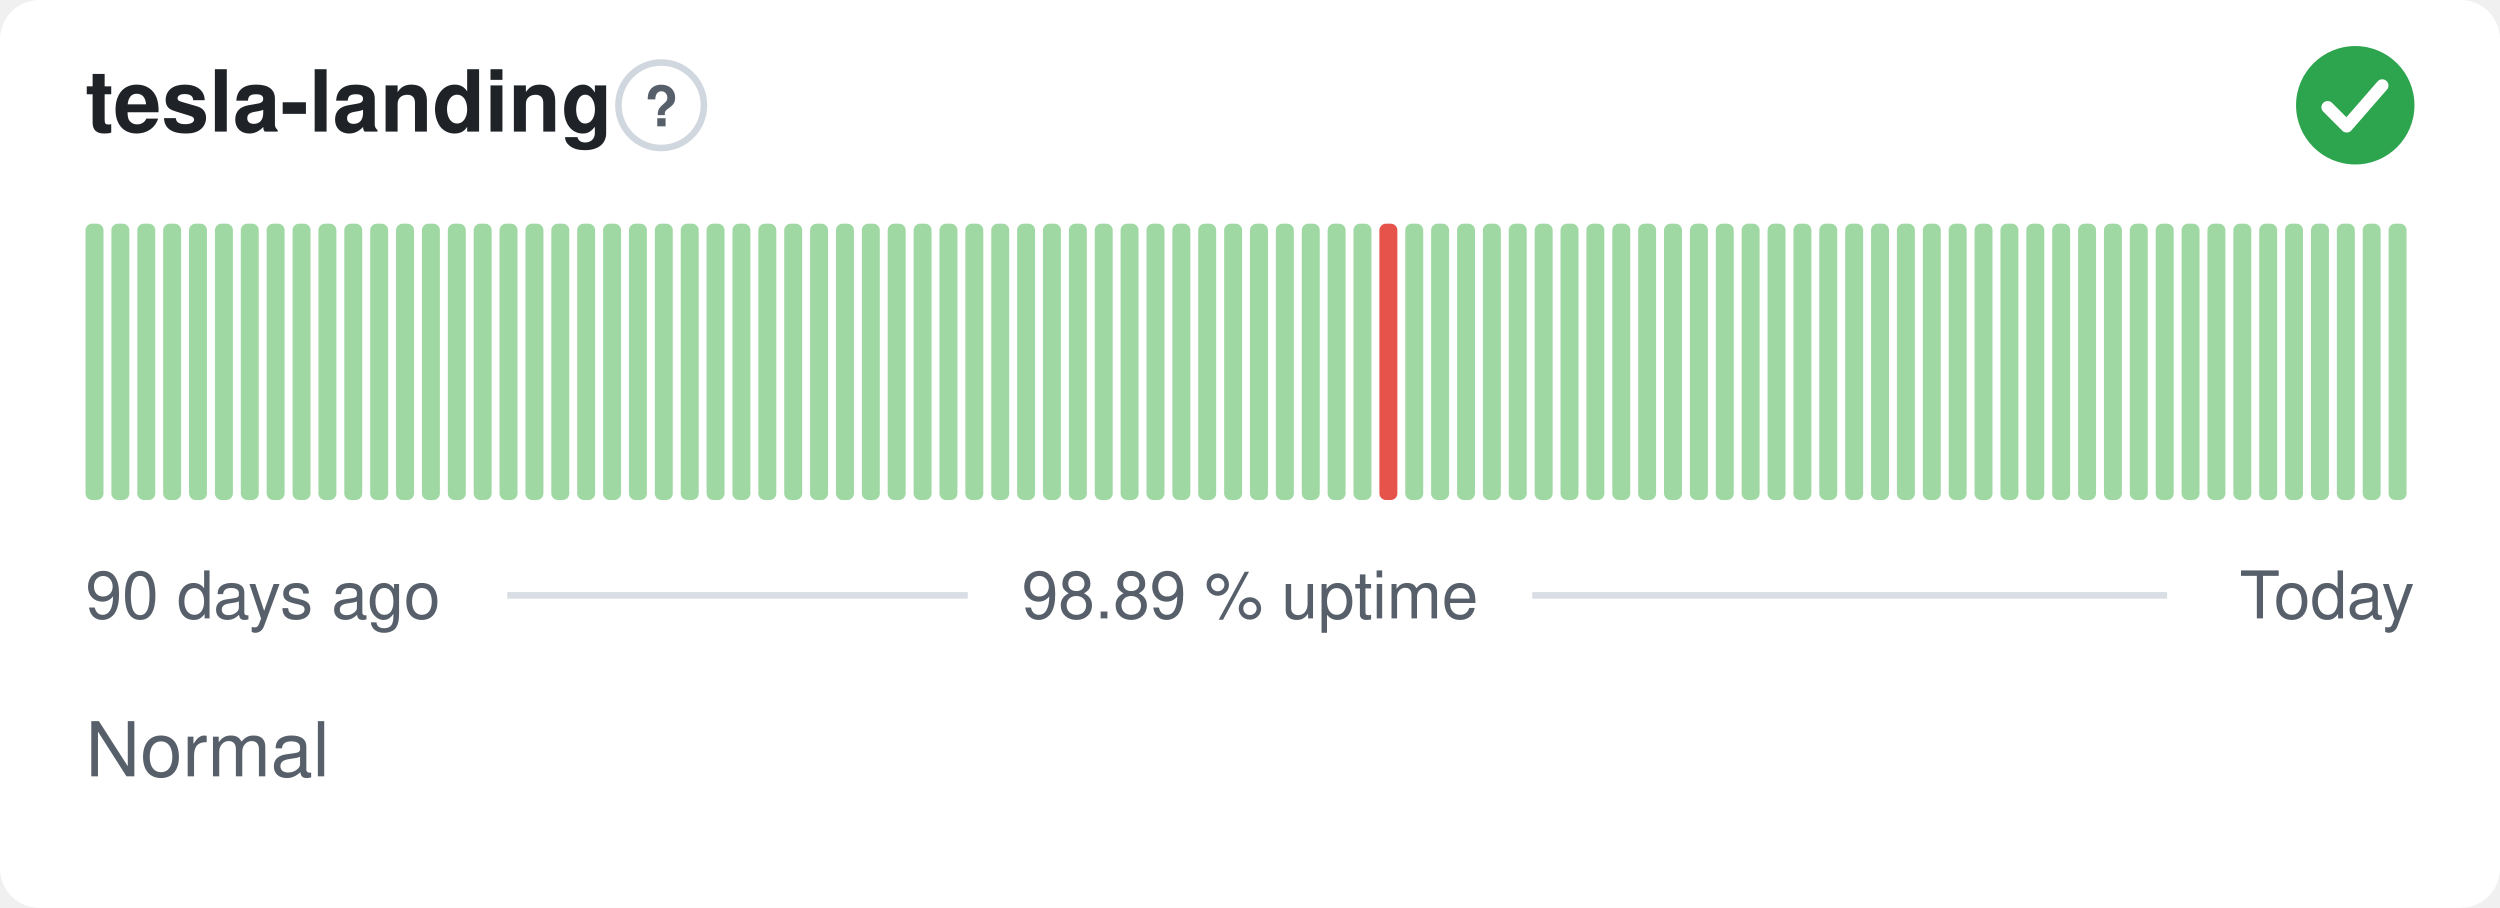
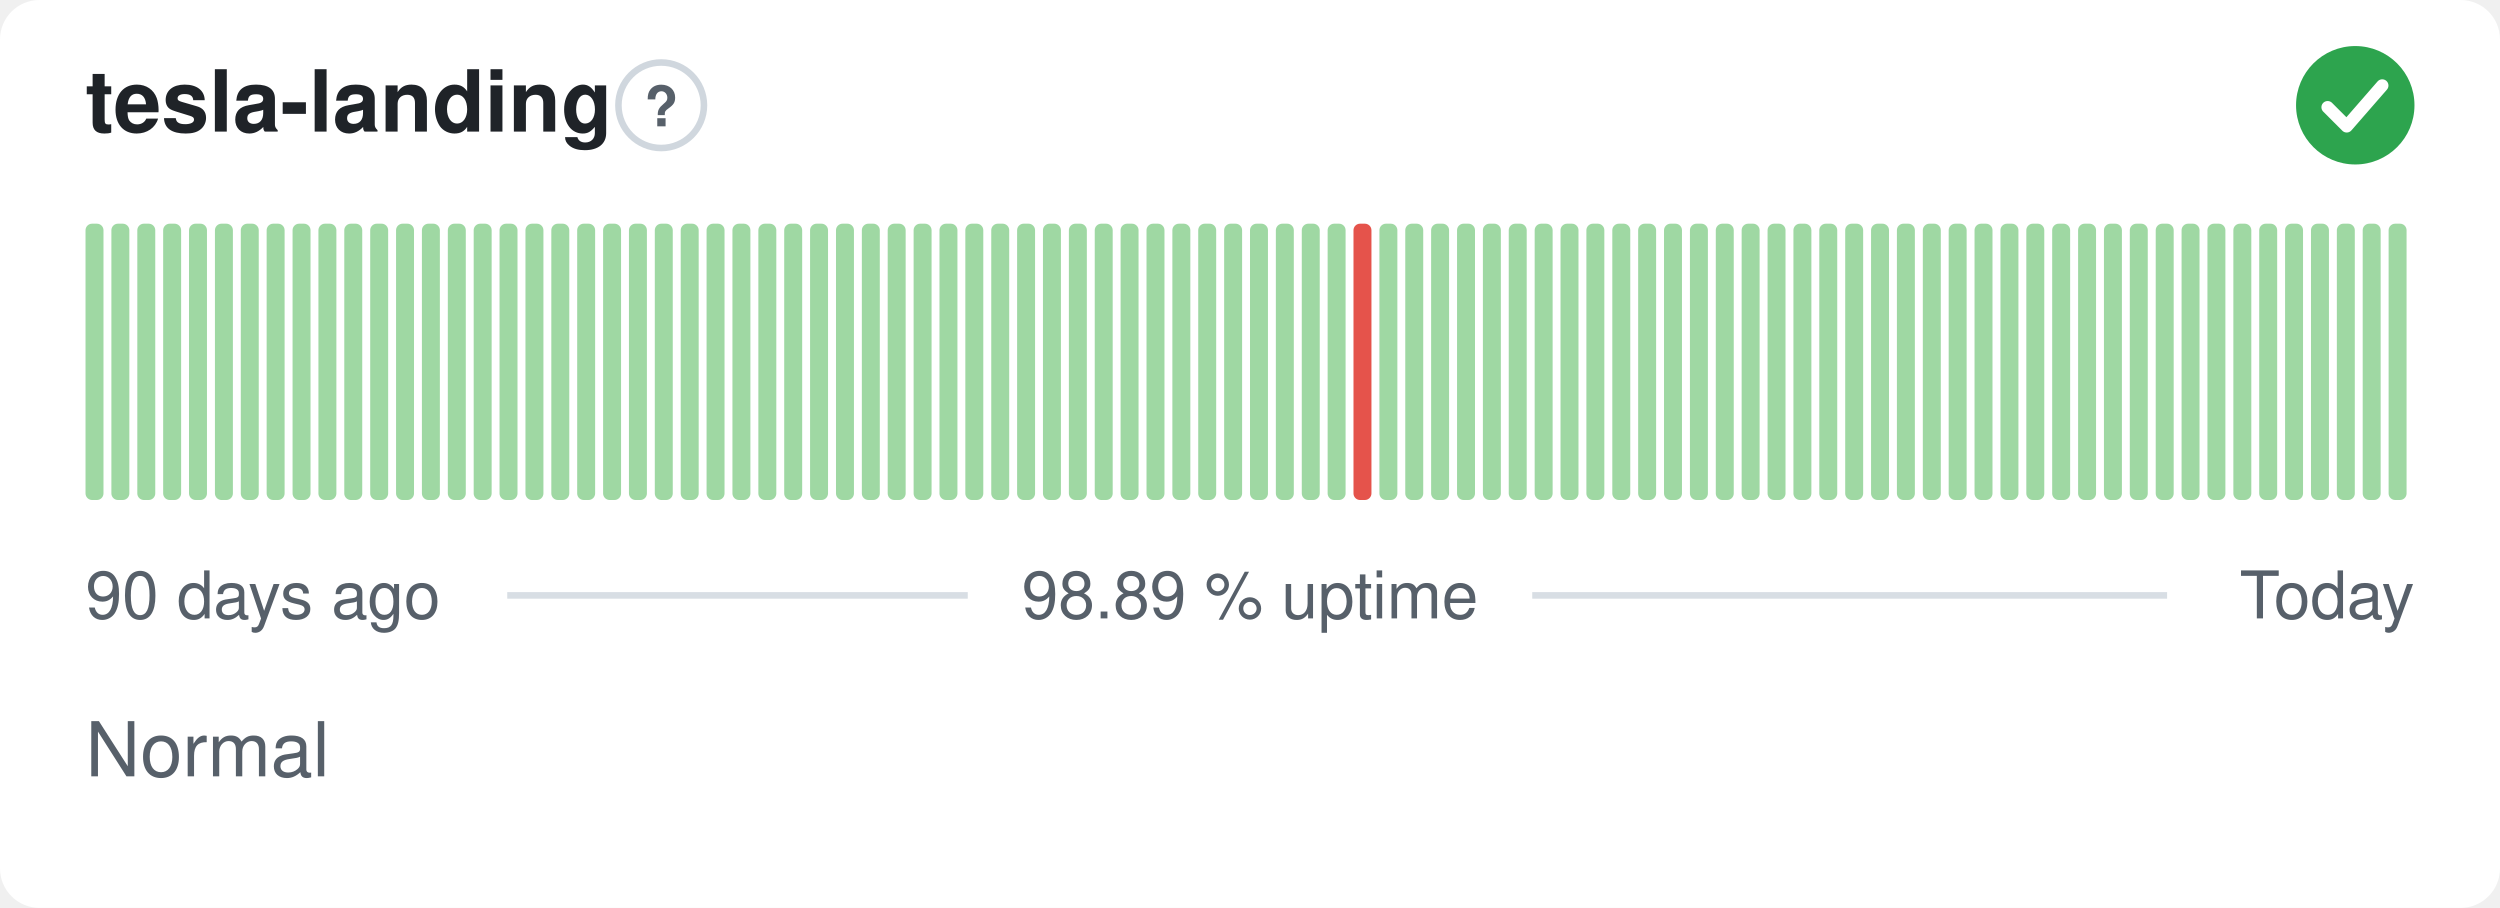
<svg xmlns="http://www.w3.org/2000/svg" width="380" height="138" viewBox="0 0 380 138" role="img" aria-label="tesla-landing: Normal, 98.89 % uptime over the last 90 days" font-family="-apple-system,BlinkMacSystemFont,'Segoe UI',Helvetica,Arial,sans-serif">
  <style>
    @media (prefers-color-scheme: dark) {
      .bg { fill: #0d1117 }
      .title { fill: #e6edf3 }
      .muted { fill: #8b949e }
      .hint { stroke: #30363d }
      .rule { stroke: #30363d }
      .nodata { fill: #21262d }
    }
  </style>
  <rect class="bg" width="380" height="138" rx="6" fill="#ffffff" />
  <text class="title" x="13" y="20" font-size="13" font-weight="600" fill="#1f2328">tesla-landing</text>
  <circle class="hint" cx="100.5" cy="16" r="6.5" fill="none" stroke="#d0d7de" stroke-width="1" />
  <text class="muted" x="100.5" y="19.2" text-anchor="middle" font-size="8.5" font-weight="700" fill="#57606a">?</text>
  <circle cx="358" cy="16" r="9" fill="#2da44e" />
  <path d="M353.80 16.30l2.90 2.90 5.40 -6.20" fill="none" stroke="#fff" stroke-width="1.89" stroke-linecap="round" stroke-linejoin="round" />
  <rect x="13.00" y="34.00" width="2.73" height="42.00" rx="1" fill="#9fd8a3" />
  <rect x="16.93" y="34.00" width="2.73" height="42.00" rx="1" fill="#9fd8a3" />
  <rect x="20.87" y="34.00" width="2.73" height="42.00" rx="1" fill="#9fd8a3" />
  <rect x="24.80" y="34.00" width="2.73" height="42.00" rx="1" fill="#9fd8a3" />
  <rect x="28.73" y="34.00" width="2.73" height="42.00" rx="1" fill="#9fd8a3" />
  <rect x="32.67" y="34.00" width="2.73" height="42.00" rx="1" fill="#9fd8a3" />
  <rect x="36.60" y="34.00" width="2.73" height="42.00" rx="1" fill="#9fd8a3" />
  <rect x="40.53" y="34.00" width="2.73" height="42.00" rx="1" fill="#9fd8a3" />
  <rect x="44.47" y="34.00" width="2.73" height="42.00" rx="1" fill="#9fd8a3" />
  <rect x="48.40" y="34.00" width="2.73" height="42.00" rx="1" fill="#9fd8a3" />
  <rect x="52.33" y="34.00" width="2.73" height="42.00" rx="1" fill="#9fd8a3" />
  <rect x="56.27" y="34.00" width="2.73" height="42.00" rx="1" fill="#9fd8a3" />
  <rect x="60.20" y="34.00" width="2.73" height="42.00" rx="1" fill="#9fd8a3" />
  <rect x="64.13" y="34.00" width="2.73" height="42.00" rx="1" fill="#9fd8a3" />
  <rect x="68.07" y="34.00" width="2.73" height="42.00" rx="1" fill="#9fd8a3" />
  <rect x="72.00" y="34.00" width="2.73" height="42.00" rx="1" fill="#9fd8a3" />
  <rect x="75.93" y="34.00" width="2.73" height="42.00" rx="1" fill="#9fd8a3" />
  <rect x="79.87" y="34.00" width="2.73" height="42.00" rx="1" fill="#9fd8a3" />
  <rect x="83.80" y="34.00" width="2.73" height="42.00" rx="1" fill="#9fd8a3" />
  <rect x="87.73" y="34.00" width="2.73" height="42.00" rx="1" fill="#9fd8a3" />
  <rect x="91.67" y="34.00" width="2.73" height="42.00" rx="1" fill="#9fd8a3" />
  <rect x="95.60" y="34.00" width="2.73" height="42.00" rx="1" fill="#9fd8a3" />
  <rect x="99.53" y="34.00" width="2.73" height="42.00" rx="1" fill="#9fd8a3" />
  <rect x="103.47" y="34.00" width="2.73" height="42.00" rx="1" fill="#9fd8a3" />
  <rect x="107.40" y="34.00" width="2.73" height="42.00" rx="1" fill="#9fd8a3" />
  <rect x="111.33" y="34.00" width="2.73" height="42.00" rx="1" fill="#9fd8a3" />
  <rect x="115.27" y="34.00" width="2.73" height="42.00" rx="1" fill="#9fd8a3" />
  <rect x="119.20" y="34.00" width="2.73" height="42.00" rx="1" fill="#9fd8a3" />
  <rect x="123.13" y="34.00" width="2.73" height="42.00" rx="1" fill="#9fd8a3" />
  <rect x="127.07" y="34.00" width="2.73" height="42.00" rx="1" fill="#9fd8a3" />
  <rect x="131.00" y="34.00" width="2.73" height="42.00" rx="1" fill="#9fd8a3" />
  <rect x="134.93" y="34.00" width="2.73" height="42.00" rx="1" fill="#9fd8a3" />
  <rect x="138.87" y="34.00" width="2.73" height="42.00" rx="1" fill="#9fd8a3" />
  <rect x="142.80" y="34.00" width="2.73" height="42.00" rx="1" fill="#9fd8a3" />
  <rect x="146.73" y="34.00" width="2.73" height="42.00" rx="1" fill="#9fd8a3" />
  <rect x="150.67" y="34.00" width="2.73" height="42.00" rx="1" fill="#9fd8a3" />
  <rect x="154.60" y="34.00" width="2.73" height="42.00" rx="1" fill="#9fd8a3" />
  <rect x="158.53" y="34.00" width="2.73" height="42.00" rx="1" fill="#9fd8a3" />
  <rect x="162.47" y="34.00" width="2.73" height="42.00" rx="1" fill="#9fd8a3" />
  <rect x="166.40" y="34.00" width="2.73" height="42.00" rx="1" fill="#9fd8a3" />
  <rect x="170.33" y="34.00" width="2.73" height="42.00" rx="1" fill="#9fd8a3" />
  <rect x="174.27" y="34.00" width="2.73" height="42.00" rx="1" fill="#9fd8a3" />
  <rect x="178.20" y="34.00" width="2.73" height="42.00" rx="1" fill="#9fd8a3" />
  <rect x="182.13" y="34.00" width="2.73" height="42.00" rx="1" fill="#9fd8a3" />
  <rect x="186.07" y="34.00" width="2.73" height="42.00" rx="1" fill="#9fd8a3" />
  <rect x="190.00" y="34.00" width="2.73" height="42.00" rx="1" fill="#9fd8a3" />
  <rect x="193.93" y="34.00" width="2.73" height="42.00" rx="1" fill="#9fd8a3" />
  <rect x="197.87" y="34.00" width="2.73" height="42.00" rx="1" fill="#9fd8a3" />
  <rect x="201.80" y="34.00" width="2.73" height="42.00" rx="1" fill="#9fd8a3" />
-   <rect x="205.73" y="34.00" width="2.73" height="42.00" rx="1" fill="#9fd8a3" />
-   <rect x="209.67" y="34.00" width="2.73" height="42.00" rx="1" fill="#e5534b" />
+   <rect x="205.73" y="34.00" width="2.73" height="42.00" rx="1" fill="#e5534b" />
+   <rect x="209.67" y="34.00" width="2.73" height="42.00" rx="1" fill="#9fd8a3" />
  <rect x="213.60" y="34.00" width="2.73" height="42.00" rx="1" fill="#9fd8a3" />
  <rect x="217.53" y="34.00" width="2.73" height="42.00" rx="1" fill="#9fd8a3" />
  <rect x="221.47" y="34.00" width="2.73" height="42.00" rx="1" fill="#9fd8a3" />
  <rect x="225.40" y="34.00" width="2.73" height="42.00" rx="1" fill="#9fd8a3" />
  <rect x="229.33" y="34.00" width="2.73" height="42.00" rx="1" fill="#9fd8a3" />
  <rect x="233.27" y="34.00" width="2.73" height="42.00" rx="1" fill="#9fd8a3" />
  <rect x="237.20" y="34.00" width="2.73" height="42.00" rx="1" fill="#9fd8a3" />
  <rect x="241.13" y="34.00" width="2.73" height="42.00" rx="1" fill="#9fd8a3" />
  <rect x="245.07" y="34.00" width="2.73" height="42.00" rx="1" fill="#9fd8a3" />
  <rect x="249.00" y="34.00" width="2.73" height="42.00" rx="1" fill="#9fd8a3" />
  <rect x="252.93" y="34.00" width="2.73" height="42.00" rx="1" fill="#9fd8a3" />
  <rect x="256.87" y="34.00" width="2.73" height="42.00" rx="1" fill="#9fd8a3" />
  <rect x="260.80" y="34.00" width="2.73" height="42.00" rx="1" fill="#9fd8a3" />
  <rect x="264.73" y="34.00" width="2.73" height="42.00" rx="1" fill="#9fd8a3" />
  <rect x="268.67" y="34.00" width="2.73" height="42.00" rx="1" fill="#9fd8a3" />
  <rect x="272.60" y="34.00" width="2.73" height="42.00" rx="1" fill="#9fd8a3" />
  <rect x="276.53" y="34.00" width="2.73" height="42.00" rx="1" fill="#9fd8a3" />
  <rect x="280.47" y="34.00" width="2.73" height="42.00" rx="1" fill="#9fd8a3" />
  <rect x="284.40" y="34.00" width="2.73" height="42.00" rx="1" fill="#9fd8a3" />
  <rect x="288.33" y="34.00" width="2.73" height="42.00" rx="1" fill="#9fd8a3" />
  <rect x="292.27" y="34.00" width="2.73" height="42.00" rx="1" fill="#9fd8a3" />
  <rect x="296.20" y="34.00" width="2.73" height="42.00" rx="1" fill="#9fd8a3" />
  <rect x="300.13" y="34.00" width="2.73" height="42.00" rx="1" fill="#9fd8a3" />
  <rect x="304.07" y="34.00" width="2.73" height="42.00" rx="1" fill="#9fd8a3" />
  <rect x="308.00" y="34.00" width="2.73" height="42.00" rx="1" fill="#9fd8a3" />
  <rect x="311.93" y="34.00" width="2.73" height="42.00" rx="1" fill="#9fd8a3" />
  <rect x="315.87" y="34.00" width="2.73" height="42.00" rx="1" fill="#9fd8a3" />
  <rect x="319.80" y="34.00" width="2.73" height="42.00" rx="1" fill="#9fd8a3" />
  <rect x="323.73" y="34.00" width="2.73" height="42.00" rx="1" fill="#9fd8a3" />
  <rect x="327.67" y="34.00" width="2.73" height="42.00" rx="1" fill="#9fd8a3" />
  <rect x="331.60" y="34.00" width="2.73" height="42.00" rx="1" fill="#9fd8a3" />
  <rect x="335.53" y="34.00" width="2.73" height="42.00" rx="1" fill="#9fd8a3" />
  <rect x="339.47" y="34.00" width="2.73" height="42.00" rx="1" fill="#9fd8a3" />
  <rect x="343.40" y="34.00" width="2.73" height="42.00" rx="1" fill="#9fd8a3" />
  <rect x="347.33" y="34.00" width="2.73" height="42.00" rx="1" fill="#9fd8a3" />
  <rect x="351.27" y="34.00" width="2.73" height="42.00" rx="1" fill="#9fd8a3" />
  <rect x="355.20" y="34.00" width="2.73" height="42.00" rx="1" fill="#9fd8a3" />
  <rect x="359.13" y="34.00" width="2.73" height="42.00" rx="1" fill="#9fd8a3" />
  <rect x="363.07" y="34.00" width="2.73" height="42.00" rx="1" fill="#9fd8a3" />
  <text class="muted" x="13" y="94" font-size="10" fill="#57606a">90 days ago</text>
  <text class="muted" x="190" y="94" text-anchor="middle" font-size="10" fill="#57606a">98.89 % uptime</text>
  <text class="muted" x="367" y="94" text-anchor="end" font-size="10" fill="#57606a">Today</text>
  <line class="rule" x1="77.1" y1="90.5" x2="147.1" y2="90.5" stroke="#d8dee4" stroke-width="1" />
  <line class="rule" x1="232.9" y1="90.5" x2="329.4" y2="90.5" stroke="#d8dee4" stroke-width="1" />
  <text class="muted" x="13" y="118" font-size="11.5" fill="#57606a">Normal</text>
</svg>
